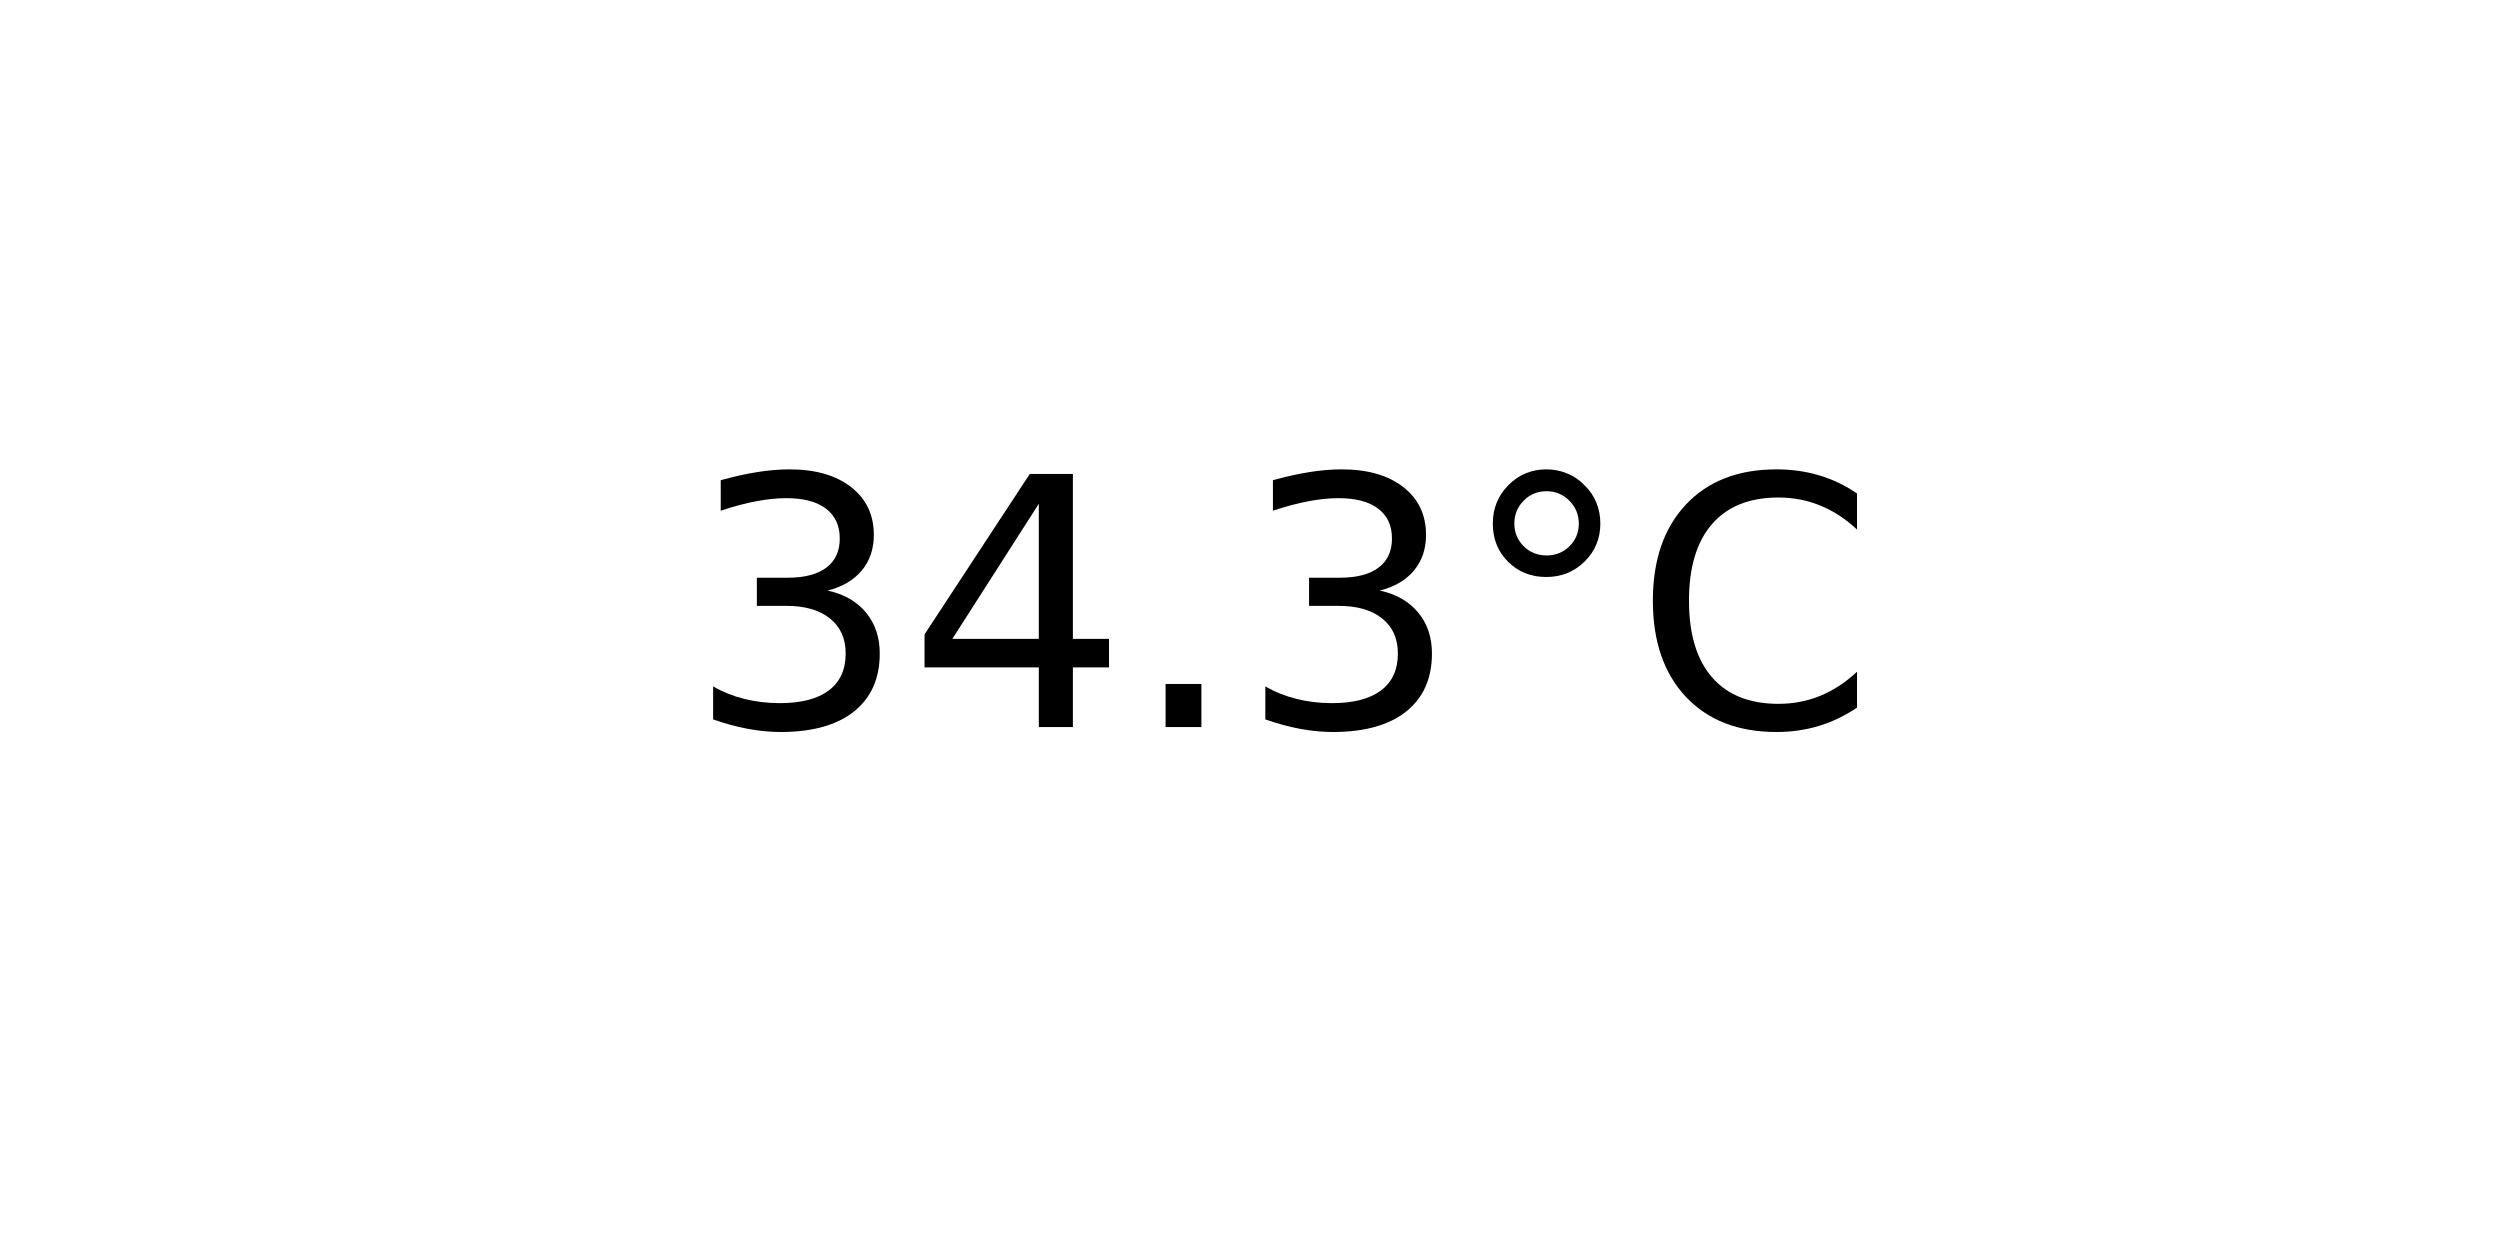
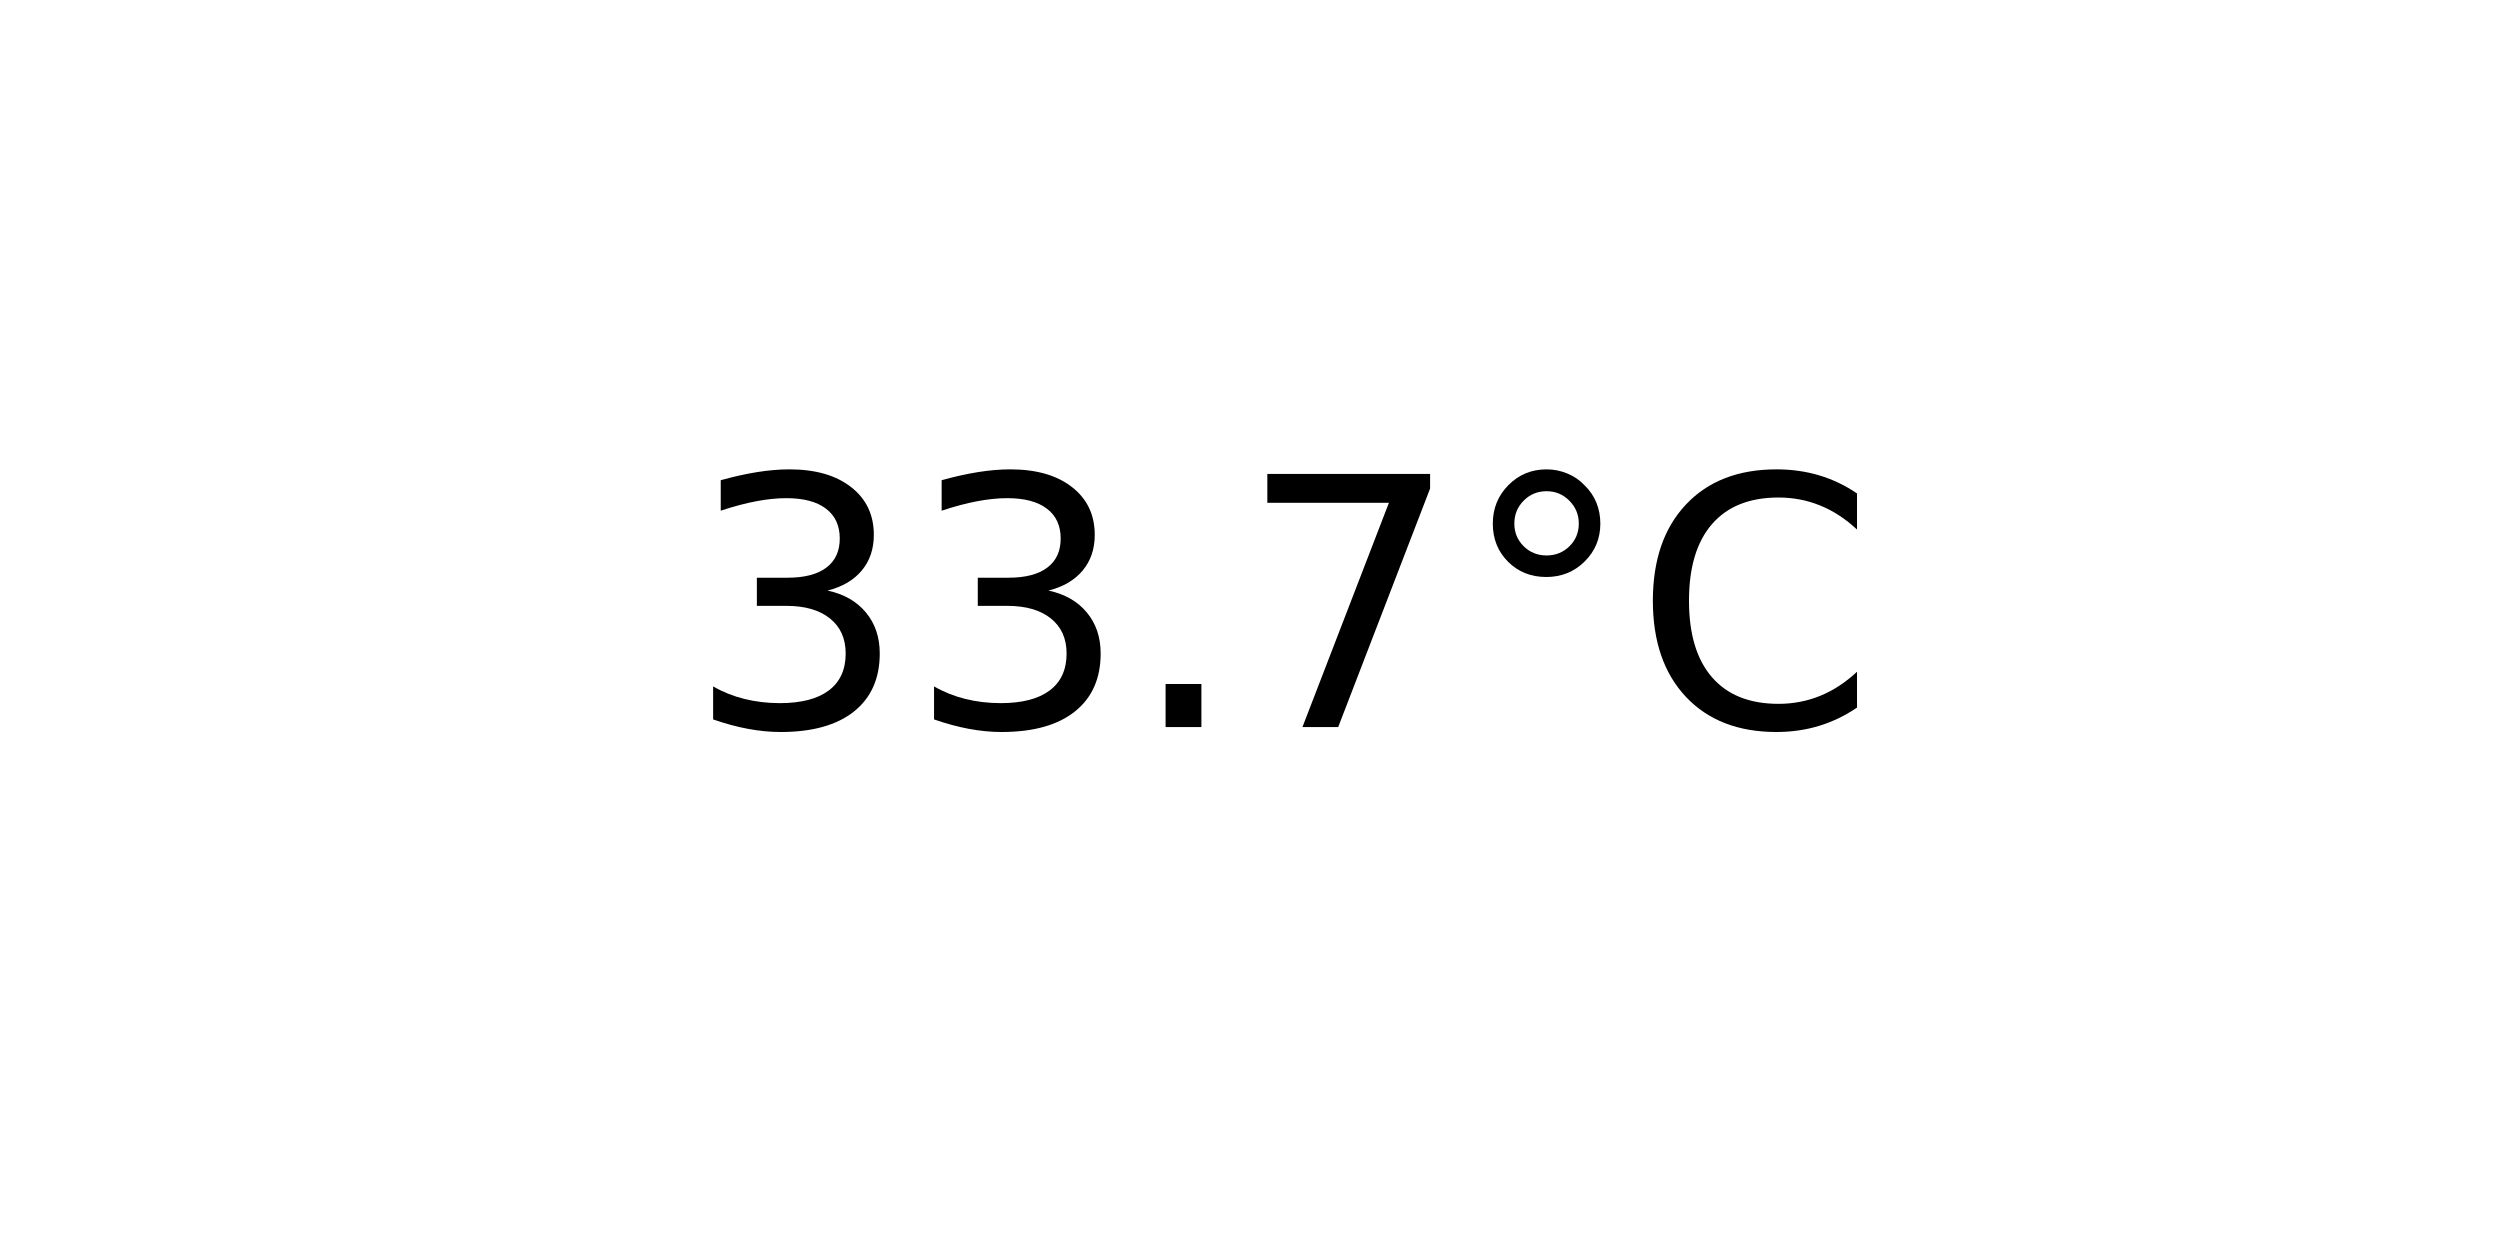
<svg xmlns="http://www.w3.org/2000/svg" xmlns:xlink="http://www.w3.org/1999/xlink" width="72pt" height="36pt" viewBox="0 0 72 36" version="1.1">
  <defs>
    <style type="text/css">*{stroke-linejoin: round; stroke-linecap: butt}</style>
  </defs>
  <g id="figure_1">
    <g id="axes_1">
      <g id="text_1">
        <g transform="translate(19.77578 20.93937) scale(0.1 -0.1)">
          <defs>
            <path id="DejaVuSans-33" d="M 2597 2516  Q 3050 2419 3304 2112  Q 3559 1806 3559 1356  Q 3559 666 3084 287  Q 2609 -91 1734 -91  Q 1441 -91 1130 -33  Q 819 25 488 141  L 488 750  Q 750 597 1062 519  Q 1375 441 1716 441  Q 2309 441 2620 675  Q 2931 909 2931 1356  Q 2931 1769 2642 2001  Q 2353 2234 1838 2234  L 1294 2234  L 1294 2753  L 1863 2753  Q 2328 2753 2575 2939  Q 2822 3125 2822 3475  Q 2822 3834 2567 4026  Q 2313 4219 1838 4219  Q 1578 4219 1281 4162  Q 984 4106 628 3988  L 628 4550  Q 988 4650 1302 4700  Q 1616 4750 1894 4750  Q 2613 4750 3031 4423  Q 3450 4097 3450 3541  Q 3450 3153 3228 2886  Q 3006 2619 2597 2516  z " transform="scale(0.015625)" />
-             <path id="DejaVuSans-34" d="M 2419 4116  L 825 1625  L 2419 1625  L 2419 4116  z M 2253 4666  L 3047 4666  L 3047 1625  L 3713 1625  L 3713 1100  L 3047 1100  L 3047 0  L 2419 0  L 2419 1100  L 313 1100  L 313 1709  L 2253 4666  z " transform="scale(0.015625)" />
            <path id="DejaVuSans-2e" d="M 684 794  L 1344 794  L 1344 0  L 684 0  L 684 794  z " transform="scale(0.015625)" />
+             <path id="DejaVuSans-37" d="M 525 4666  L 3525 4666  L 3525 4397  L 1831 0  L 1172 0  L 2766 4134  L 525 4134  L 525 4666  z " transform="scale(0.015625)" />
            <path id="DejaVuSans-b0" d="M 1600 4347  Q 1350 4347 1178 4173  Q 1006 4000 1006 3750  Q 1006 3503 1178 3333  Q 1350 3163 1600 3163  Q 1850 3163 2022 3333  Q 2194 3503 2194 3750  Q 2194 3997 2020 4172  Q 1847 4347 1600 4347  z M 1600 4750  Q 1800 4750 1984 4673  Q 2169 4597 2303 4453  Q 2447 4313 2519 4134  Q 2591 3956 2591 3750  Q 2591 3338 2302 3052  Q 2013 2766 1594 2766  Q 1172 2766 890 3047  Q 609 3328 609 3750  Q 609 4169 896 4459  Q 1184 4750 1600 4750  z " transform="scale(0.015625)" />
            <path id="DejaVuSans-43" d="M 4122 4306  L 4122 3641  Q 3803 3938 3442 4084  Q 3081 4231 2675 4231  Q 1875 4231 1450 3742  Q 1025 3253 1025 2328  Q 1025 1406 1450 917  Q 1875 428 2675 428  Q 3081 428 3442 575  Q 3803 722 4122 1019  L 4122 359  Q 3791 134 3420 21  Q 3050 -91 2638 -91  Q 1578 -91 968 557  Q 359 1206 359 2328  Q 359 3453 968 4101  Q 1578 4750 2638 4750  Q 3056 4750 3426 4639  Q 3797 4528 4122 4306  z " transform="scale(0.015625)" />
          </defs>
          <use xlink:href="#DejaVuSans-33" />
-           <use xlink:href="#DejaVuSans-34" x="63.623" />
+           <use xlink:href="#DejaVuSans-33" x="63.623" />
          <use xlink:href="#DejaVuSans-2e" x="127.246" />
-           <use xlink:href="#DejaVuSans-33" x="159.033" />
+           <use xlink:href="#DejaVuSans-37" x="159.033" />
          <use xlink:href="#DejaVuSans-b0" x="222.656" />
          <use xlink:href="#DejaVuSans-43" x="272.656" />
        </g>
      </g>
    </g>
  </g>
</svg>
